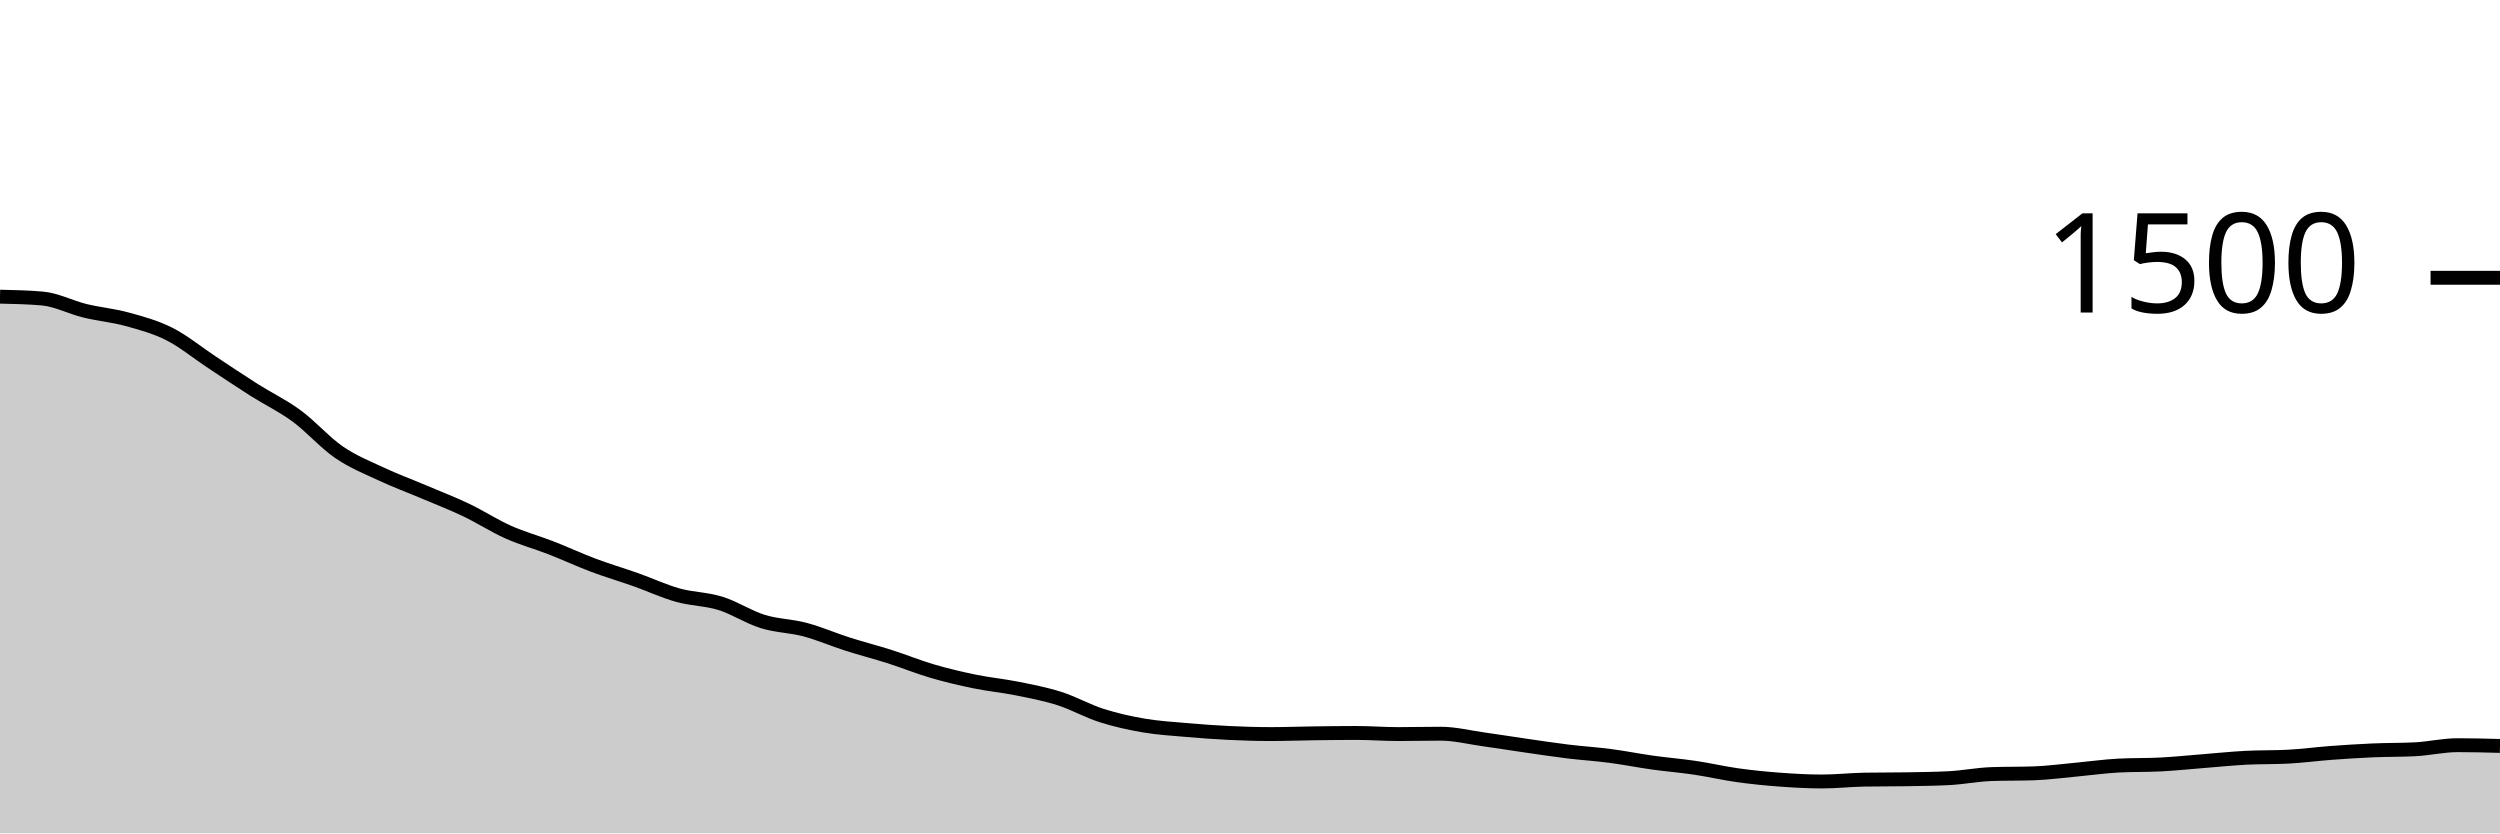
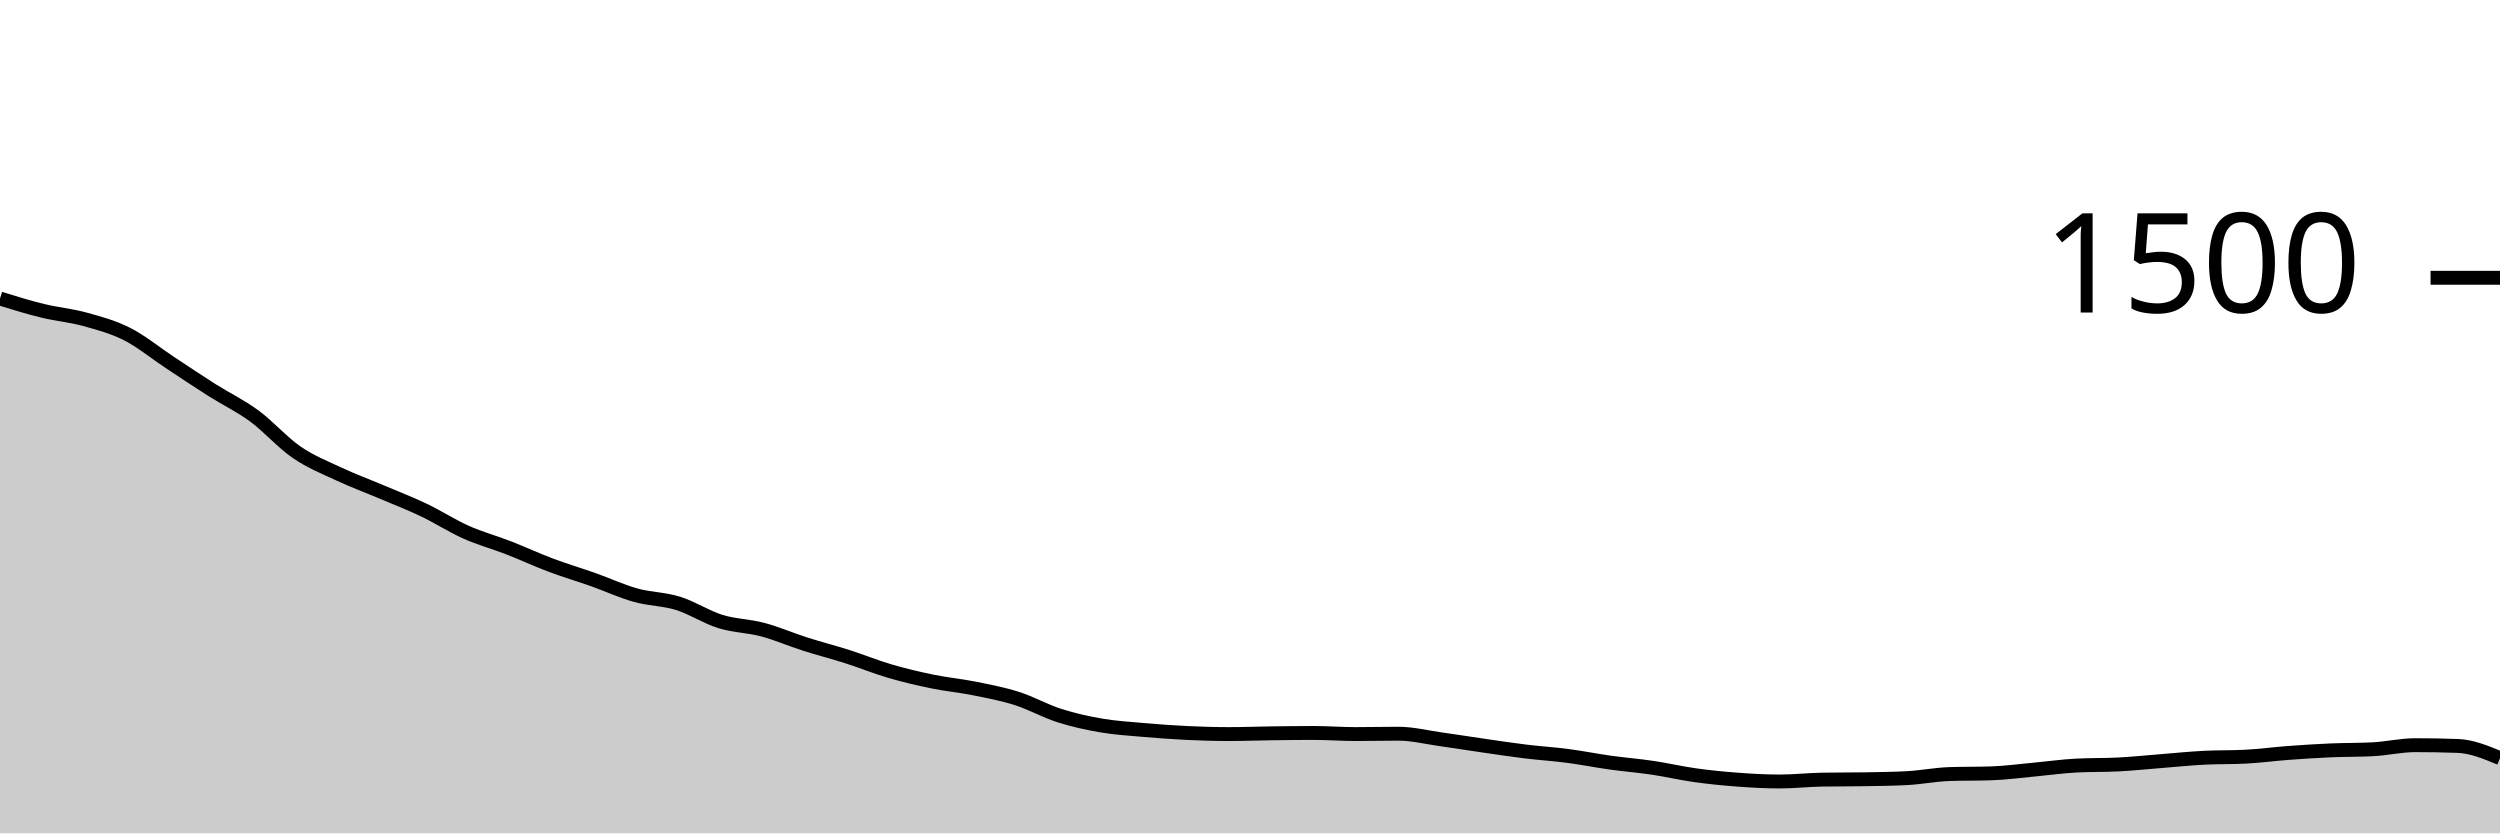
<svg xmlns="http://www.w3.org/2000/svg" viewBox="0 0 180 60">
  <g transform="translate(0,20)">
-     <path class="area" fill="rgba(0, 0, 0, 0.2)" d="M0,1.36C1.017,1.382,2.034,1.404,3.051,1.493C4.068,1.582,5.085,2.124,6.102,2.373C7.119,2.622,8.136,2.707,9.153,2.987C10.169,3.267,11.186,3.538,12.203,4.053C13.22,4.569,14.237,5.409,15.254,6.08C16.271,6.751,17.288,7.436,18.305,8.08C19.322,8.724,20.339,9.2,21.356,9.947C22.373,10.693,23.39,11.862,24.407,12.56C25.424,13.258,26.441,13.658,27.458,14.133C28.475,14.609,29.492,14.982,30.508,15.413C31.525,15.844,32.542,16.236,33.559,16.72C34.576,17.204,35.593,17.867,36.61,18.32C37.627,18.773,38.644,19.044,39.661,19.44C40.678,19.836,41.695,20.311,42.712,20.693C43.729,21.076,44.746,21.373,45.763,21.733C46.78,22.093,47.797,22.569,48.814,22.853C49.831,23.138,50.847,23.124,51.864,23.44C52.881,23.756,53.898,24.431,54.915,24.747C55.932,25.062,56.949,25.062,57.966,25.333C58.983,25.604,60,26.049,61.017,26.373C62.034,26.698,63.051,26.956,64.068,27.28C65.085,27.604,66.102,28.022,67.119,28.32C68.136,28.618,69.153,28.858,70.169,29.067C71.186,29.276,72.203,29.369,73.22,29.573C74.237,29.778,75.254,29.969,76.271,30.293C77.288,30.618,78.305,31.196,79.322,31.52C80.339,31.844,81.356,32.067,82.373,32.24C83.39,32.413,84.407,32.471,85.424,32.56C86.441,32.649,87.458,32.724,88.475,32.773C89.492,32.822,90.508,32.853,91.525,32.853C92.542,32.853,93.559,32.813,94.576,32.8C95.593,32.787,96.61,32.773,97.627,32.773C98.644,32.773,99.661,32.853,100.678,32.853C101.695,32.853,102.712,32.827,103.729,32.827C104.746,32.827,105.763,33.084,106.78,33.227C107.797,33.369,108.814,33.533,109.831,33.68C110.847,33.827,111.864,33.982,112.881,34.107C113.898,34.231,114.915,34.293,115.932,34.427C116.949,34.56,117.966,34.764,118.983,34.907C120,35.049,121.017,35.129,122.034,35.28C123.051,35.431,124.068,35.671,125.085,35.813C126.102,35.956,127.119,36.058,128.136,36.133C129.153,36.209,130.169,36.267,131.186,36.267C132.203,36.267,133.22,36.151,134.237,36.133C135.254,36.116,136.271,36.124,137.288,36.107C138.305,36.089,139.322,36.08,140.339,36.027C141.356,35.973,142.373,35.769,143.39,35.733C144.407,35.698,145.424,35.716,146.441,35.68C147.458,35.644,148.475,35.507,149.492,35.413C150.508,35.32,151.525,35.173,152.542,35.12C153.559,35.067,154.576,35.093,155.593,35.04C156.61,34.987,157.627,34.88,158.644,34.8C159.661,34.72,160.678,34.613,161.695,34.56C162.712,34.507,163.729,34.533,164.746,34.48C165.763,34.427,166.78,34.289,167.797,34.213C168.814,34.138,169.831,34.071,170.847,34.027C171.864,33.982,172.881,34,173.898,33.947C174.915,33.893,175.932,33.653,176.949,33.653C177.966,33.653,178.983,33.68,180,33.707L180,40C178.983,40,177.966,40,176.949,40C175.932,40,174.915,40,173.898,40C172.881,40,171.864,40,170.847,40C169.831,40,168.814,40,167.797,40C166.78,40,165.763,40,164.746,40C163.729,40,162.712,40,161.695,40C160.678,40,159.661,40,158.644,40C157.627,40,156.61,40,155.593,40C154.576,40,153.559,40,152.542,40C151.525,40,150.508,40,149.492,40C148.475,40,147.458,40,146.441,40C145.424,40,144.407,40,143.39,40C142.373,40,141.356,40,140.339,40C139.322,40,138.305,40,137.288,40C136.271,40,135.254,40,134.237,40C133.22,40,132.203,40,131.186,40C130.169,40,129.153,40,128.136,40C127.119,40,126.102,40,125.085,40C124.068,40,123.051,40,122.034,40C121.017,40,120,40,118.983,40C117.966,40,116.949,40,115.932,40C114.915,40,113.898,40,112.881,40C111.864,40,110.847,40,109.831,40C108.814,40,107.797,40,106.78,40C105.763,40,104.746,40,103.729,40C102.712,40,101.695,40,100.678,40C99.661,40,98.644,40,97.627,40C96.61,40,95.593,40,94.576,40C93.559,40,92.542,40,91.525,40C90.508,40,89.492,40,88.475,40C87.458,40,86.441,40,85.424,40C84.407,40,83.39,40,82.373,40C81.356,40,80.339,40,79.322,40C78.305,40,77.288,40,76.271,40C75.254,40,74.237,40,73.22,40C72.203,40,71.186,40,70.169,40C69.153,40,68.136,40,67.119,40C66.102,40,65.085,40,64.068,40C63.051,40,62.034,40,61.017,40C60,40,58.983,40,57.966,40C56.949,40,55.932,40,54.915,40C53.898,40,52.881,40,51.864,40C50.847,40,49.831,40,48.814,40C47.797,40,46.78,40,45.763,40C44.746,40,43.729,40,42.712,40C41.695,40,40.678,40,39.661,40C38.644,40,37.627,40,36.61,40C35.593,40,34.576,40,33.559,40C32.542,40,31.525,40,30.508,40C29.492,40,28.475,40,27.458,40C26.441,40,25.424,40,24.407,40C23.39,40,22.373,40,21.356,40C20.339,40,19.322,40,18.305,40C17.288,40,16.271,40,15.254,40C14.237,40,13.22,40,12.203,40C11.186,40,10.169,40,9.153,40C8.136,40,7.119,40,6.102,40C5.085,40,4.068,40,3.051,40C2.034,40,1.017,40,0,40Z" />
-     <path class="line" stroke="black" fill="none" d="M0,1.36C1.017,1.382,2.034,1.404,3.051,1.493C4.068,1.582,5.085,2.124,6.102,2.373C7.119,2.622,8.136,2.707,9.153,2.987C10.169,3.267,11.186,3.538,12.203,4.053C13.22,4.569,14.237,5.409,15.254,6.08C16.271,6.751,17.288,7.436,18.305,8.08C19.322,8.724,20.339,9.2,21.356,9.947C22.373,10.693,23.39,11.862,24.407,12.56C25.424,13.258,26.441,13.658,27.458,14.133C28.475,14.609,29.492,14.982,30.508,15.413C31.525,15.844,32.542,16.236,33.559,16.72C34.576,17.204,35.593,17.867,36.61,18.32C37.627,18.773,38.644,19.044,39.661,19.44C40.678,19.836,41.695,20.311,42.712,20.693C43.729,21.076,44.746,21.373,45.763,21.733C46.78,22.093,47.797,22.569,48.814,22.853C49.831,23.138,50.847,23.124,51.864,23.44C52.881,23.756,53.898,24.431,54.915,24.747C55.932,25.062,56.949,25.062,57.966,25.333C58.983,25.604,60,26.049,61.017,26.373C62.034,26.698,63.051,26.956,64.068,27.28C65.085,27.604,66.102,28.022,67.119,28.32C68.136,28.618,69.153,28.858,70.169,29.067C71.186,29.276,72.203,29.369,73.22,29.573C74.237,29.778,75.254,29.969,76.271,30.293C77.288,30.618,78.305,31.196,79.322,31.52C80.339,31.844,81.356,32.067,82.373,32.24C83.39,32.413,84.407,32.471,85.424,32.56C86.441,32.649,87.458,32.724,88.475,32.773C89.492,32.822,90.508,32.853,91.525,32.853C92.542,32.853,93.559,32.813,94.576,32.8C95.593,32.787,96.61,32.773,97.627,32.773C98.644,32.773,99.661,32.853,100.678,32.853C101.695,32.853,102.712,32.827,103.729,32.827C104.746,32.827,105.763,33.084,106.78,33.227C107.797,33.369,108.814,33.533,109.831,33.68C110.847,33.827,111.864,33.982,112.881,34.107C113.898,34.231,114.915,34.293,115.932,34.427C116.949,34.56,117.966,34.764,118.983,34.907C120,35.049,121.017,35.129,122.034,35.28C123.051,35.431,124.068,35.671,125.085,35.813C126.102,35.956,127.119,36.058,128.136,36.133C129.153,36.209,130.169,36.267,131.186,36.267C132.203,36.267,133.22,36.151,134.237,36.133C135.254,36.116,136.271,36.124,137.288,36.107C138.305,36.089,139.322,36.08,140.339,36.027C141.356,35.973,142.373,35.769,143.39,35.733C144.407,35.698,145.424,35.716,146.441,35.68C147.458,35.644,148.475,35.507,149.492,35.413C150.508,35.32,151.525,35.173,152.542,35.12C153.559,35.067,154.576,35.093,155.593,35.04C156.61,34.987,157.627,34.88,158.644,34.8C159.661,34.72,160.678,34.613,161.695,34.56C162.712,34.507,163.729,34.533,164.746,34.48C165.763,34.427,166.78,34.289,167.797,34.213C168.814,34.138,169.831,34.071,170.847,34.027C171.864,33.982,172.881,34,173.898,33.947C174.915,33.893,175.932,33.653,176.949,33.653C177.966,33.653,178.983,33.68,180,33.707" />
+     <path class="area" fill="rgba(0, 0, 0, 0.2)" d="M0,1.493C1.017,1.809,2.034,2.124,3.051,2.373C4.068,2.622,5.085,2.707,6.102,2.987C7.119,3.267,8.136,3.538,9.153,4.053C10.169,4.569,11.186,5.409,12.203,6.08C13.22,6.751,14.237,7.436,15.254,8.08C16.271,8.724,17.288,9.2,18.305,9.947C19.322,10.693,20.339,11.862,21.356,12.56C22.373,13.258,23.39,13.658,24.407,14.133C25.424,14.609,26.441,14.982,27.458,15.413C28.475,15.844,29.492,16.236,30.508,16.72C31.525,17.204,32.542,17.867,33.559,18.32C34.576,18.773,35.593,19.044,36.61,19.44C37.627,19.836,38.644,20.311,39.661,20.693C40.678,21.076,41.695,21.373,42.712,21.733C43.729,22.093,44.746,22.569,45.763,22.853C46.78,23.138,47.797,23.124,48.814,23.44C49.831,23.756,50.847,24.431,51.864,24.747C52.881,25.062,53.898,25.062,54.915,25.333C55.932,25.604,56.949,26.049,57.966,26.373C58.983,26.698,60,26.956,61.017,27.28C62.034,27.604,63.051,28.022,64.068,28.32C65.085,28.618,66.102,28.858,67.119,29.067C68.136,29.276,69.153,29.369,70.169,29.573C71.186,29.778,72.203,29.969,73.22,30.293C74.237,30.618,75.254,31.196,76.271,31.52C77.288,31.844,78.305,32.067,79.322,32.24C80.339,32.413,81.356,32.471,82.373,32.56C83.39,32.649,84.407,32.724,85.424,32.773C86.441,32.822,87.458,32.853,88.475,32.853C89.492,32.853,90.508,32.813,91.525,32.8C92.542,32.787,93.559,32.773,94.576,32.773C95.593,32.773,96.61,32.853,97.627,32.853C98.644,32.853,99.661,32.827,100.678,32.827C101.695,32.827,102.712,33.084,103.729,33.227C104.746,33.369,105.763,33.533,106.78,33.68C107.797,33.827,108.814,33.982,109.831,34.107C110.847,34.231,111.864,34.293,112.881,34.427C113.898,34.56,114.915,34.764,115.932,34.907C116.949,35.049,117.966,35.129,118.983,35.28C120,35.431,121.017,35.671,122.034,35.813C123.051,35.956,124.068,36.058,125.085,36.133C126.102,36.209,127.119,36.267,128.136,36.267C129.153,36.267,130.169,36.151,131.186,36.133C132.203,36.116,133.22,36.124,134.237,36.107C135.254,36.089,136.271,36.08,137.288,36.027C138.305,35.973,139.322,35.769,140.339,35.733C141.356,35.698,142.373,35.716,143.39,35.68C144.407,35.644,145.424,35.507,146.441,35.413C147.458,35.32,148.475,35.173,149.492,35.12C150.508,35.067,151.525,35.093,152.542,35.04C153.559,34.987,154.576,34.88,155.593,34.8C156.61,34.72,157.627,34.613,158.644,34.56C159.661,34.507,160.678,34.533,161.695,34.48C162.712,34.427,163.729,34.289,164.746,34.213C165.763,34.138,166.78,34.071,167.797,34.027C168.814,33.982,169.831,34,170.847,33.947C171.864,33.893,172.881,33.653,173.898,33.653C174.915,33.653,175.932,33.671,176.949,33.707C177.966,33.742,178.983,34.164,180,34.587L180,40C178.983,40,177.966,40,176.949,40C175.932,40,174.915,40,173.898,40C172.881,40,171.864,40,170.847,40C169.831,40,168.814,40,167.797,40C166.78,40,165.763,40,164.746,40C163.729,40,162.712,40,161.695,40C160.678,40,159.661,40,158.644,40C157.627,40,156.61,40,155.593,40C154.576,40,153.559,40,152.542,40C151.525,40,150.508,40,149.492,40C148.475,40,147.458,40,146.441,40C145.424,40,144.407,40,143.39,40C142.373,40,141.356,40,140.339,40C139.322,40,138.305,40,137.288,40C136.271,40,135.254,40,134.237,40C133.22,40,132.203,40,131.186,40C130.169,40,129.153,40,128.136,40C127.119,40,126.102,40,125.085,40C124.068,40,123.051,40,122.034,40C121.017,40,120,40,118.983,40C117.966,40,116.949,40,115.932,40C114.915,40,113.898,40,112.881,40C111.864,40,110.847,40,109.831,40C108.814,40,107.797,40,106.78,40C105.763,40,104.746,40,103.729,40C102.712,40,101.695,40,100.678,40C99.661,40,98.644,40,97.627,40C96.61,40,95.593,40,94.576,40C93.559,40,92.542,40,91.525,40C90.508,40,89.492,40,88.475,40C87.458,40,86.441,40,85.424,40C84.407,40,83.39,40,82.373,40C81.356,40,80.339,40,79.322,40C78.305,40,77.288,40,76.271,40C75.254,40,74.237,40,73.22,40C72.203,40,71.186,40,70.169,40C69.153,40,68.136,40,67.119,40C66.102,40,65.085,40,64.068,40C63.051,40,62.034,40,61.017,40C60,40,58.983,40,57.966,40C56.949,40,55.932,40,54.915,40C53.898,40,52.881,40,51.864,40C50.847,40,49.831,40,48.814,40C47.797,40,46.78,40,45.763,40C44.746,40,43.729,40,42.712,40C41.695,40,40.678,40,39.661,40C38.644,40,37.627,40,36.61,40C35.593,40,34.576,40,33.559,40C32.542,40,31.525,40,30.508,40C29.492,40,28.475,40,27.458,40C26.441,40,25.424,40,24.407,40C23.39,40,22.373,40,21.356,40C20.339,40,19.322,40,18.305,40C17.288,40,16.271,40,15.254,40C14.237,40,13.22,40,12.203,40C11.186,40,10.169,40,9.153,40C8.136,40,7.119,40,6.102,40C5.085,40,4.068,40,3.051,40C2.034,40,1.017,40,0,40Z" />
+     <path class="line" stroke="black" fill="none" d="M0,1.493C1.017,1.809,2.034,2.124,3.051,2.373C4.068,2.622,5.085,2.707,6.102,2.987C7.119,3.267,8.136,3.538,9.153,4.053C10.169,4.569,11.186,5.409,12.203,6.08C13.22,6.751,14.237,7.436,15.254,8.08C16.271,8.724,17.288,9.2,18.305,9.947C19.322,10.693,20.339,11.862,21.356,12.56C22.373,13.258,23.39,13.658,24.407,14.133C25.424,14.609,26.441,14.982,27.458,15.413C28.475,15.844,29.492,16.236,30.508,16.72C31.525,17.204,32.542,17.867,33.559,18.32C34.576,18.773,35.593,19.044,36.61,19.44C37.627,19.836,38.644,20.311,39.661,20.693C40.678,21.076,41.695,21.373,42.712,21.733C43.729,22.093,44.746,22.569,45.763,22.853C46.78,23.138,47.797,23.124,48.814,23.44C49.831,23.756,50.847,24.431,51.864,24.747C52.881,25.062,53.898,25.062,54.915,25.333C55.932,25.604,56.949,26.049,57.966,26.373C58.983,26.698,60,26.956,61.017,27.28C62.034,27.604,63.051,28.022,64.068,28.32C65.085,28.618,66.102,28.858,67.119,29.067C68.136,29.276,69.153,29.369,70.169,29.573C71.186,29.778,72.203,29.969,73.22,30.293C74.237,30.618,75.254,31.196,76.271,31.52C77.288,31.844,78.305,32.067,79.322,32.24C80.339,32.413,81.356,32.471,82.373,32.56C83.39,32.649,84.407,32.724,85.424,32.773C86.441,32.822,87.458,32.853,88.475,32.853C89.492,32.853,90.508,32.813,91.525,32.8C92.542,32.787,93.559,32.773,94.576,32.773C95.593,32.773,96.61,32.853,97.627,32.853C98.644,32.853,99.661,32.827,100.678,32.827C101.695,32.827,102.712,33.084,103.729,33.227C104.746,33.369,105.763,33.533,106.78,33.68C107.797,33.827,108.814,33.982,109.831,34.107C110.847,34.231,111.864,34.293,112.881,34.427C113.898,34.56,114.915,34.764,115.932,34.907C116.949,35.049,117.966,35.129,118.983,35.28C120,35.431,121.017,35.671,122.034,35.813C123.051,35.956,124.068,36.058,125.085,36.133C126.102,36.209,127.119,36.267,128.136,36.267C129.153,36.267,130.169,36.151,131.186,36.133C132.203,36.116,133.22,36.124,134.237,36.107C135.254,36.089,136.271,36.08,137.288,36.027C138.305,35.973,139.322,35.769,140.339,35.733C141.356,35.698,142.373,35.716,143.39,35.68C144.407,35.644,145.424,35.507,146.441,35.413C147.458,35.32,148.475,35.173,149.492,35.12C150.508,35.067,151.525,35.093,152.542,35.04C153.559,34.987,154.576,34.88,155.593,34.8C156.61,34.72,157.627,34.613,158.644,34.56C159.661,34.507,160.678,34.533,161.695,34.48C162.712,34.427,163.729,34.289,164.746,34.213C165.763,34.138,166.78,34.071,167.797,34.027C168.814,33.982,169.831,34,170.847,33.947C171.864,33.893,172.881,33.653,173.898,33.653C174.915,33.653,175.932,33.671,176.949,33.707C177.966,33.742,178.983,34.164,180,34.587" />
    <path class="axis-ceiling" stroke-width="1" stroke="black" fill="none" d="M175,0L180,0" />
    <text class="axis-ceiling-label" font-family="sans-serif" text-anchor="end" font-size="10px" x="170" y="2.5">1500</text>
  </g>
</svg>
